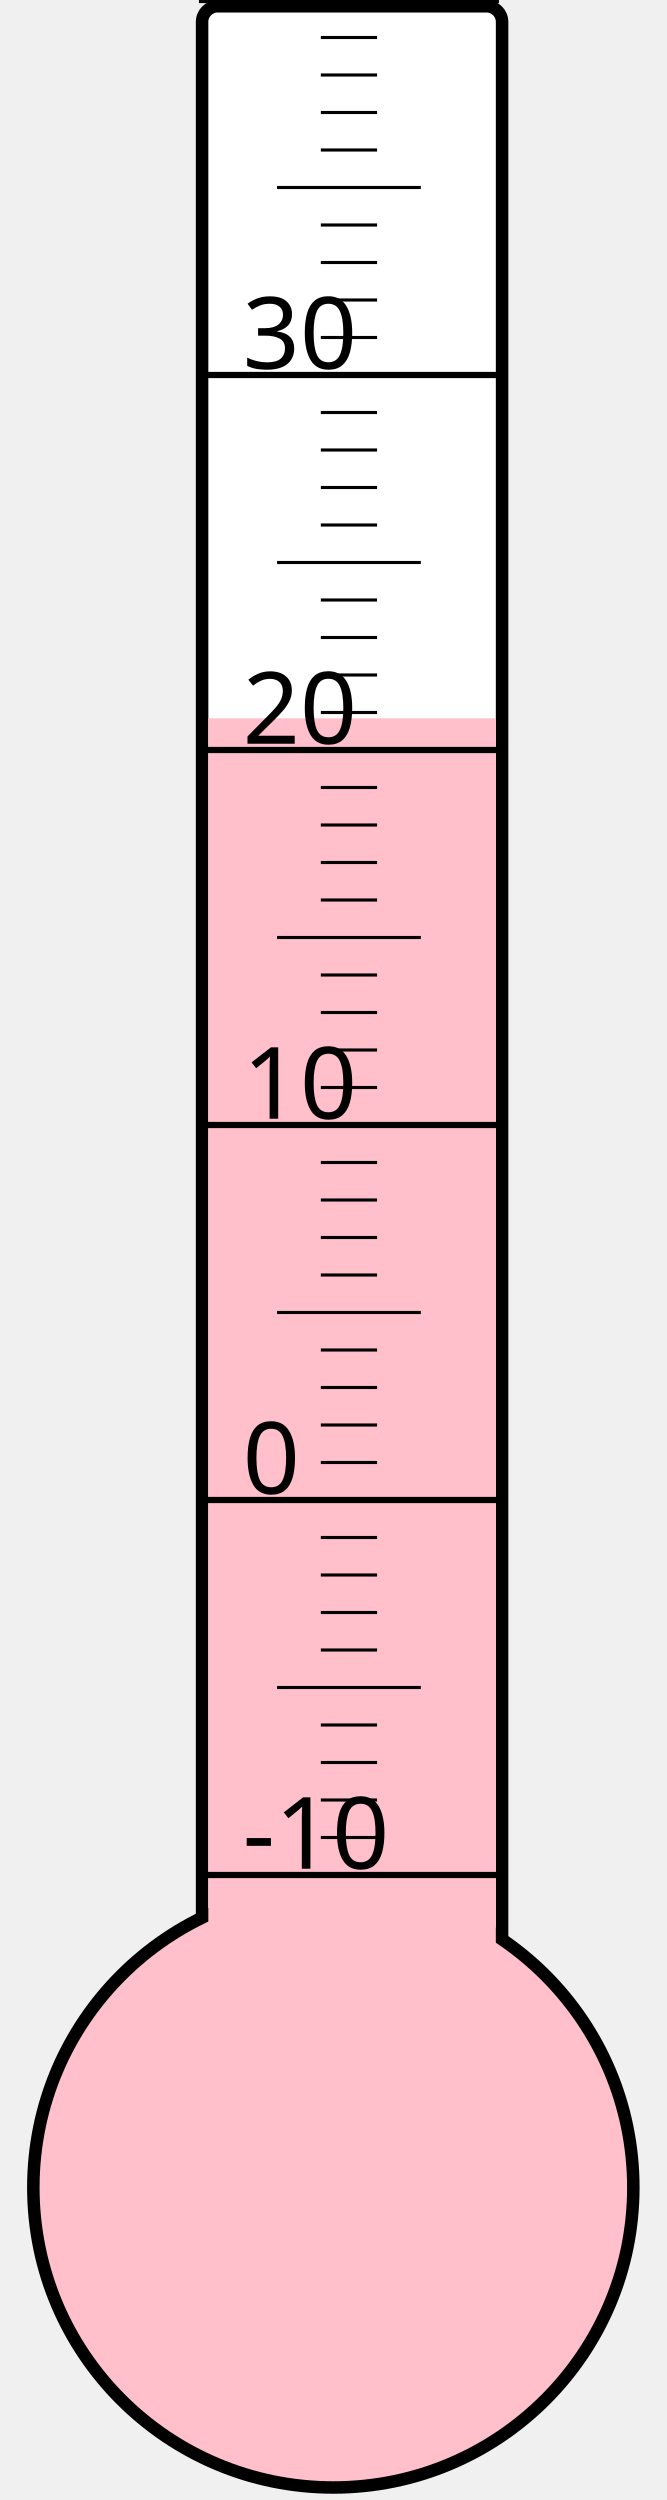
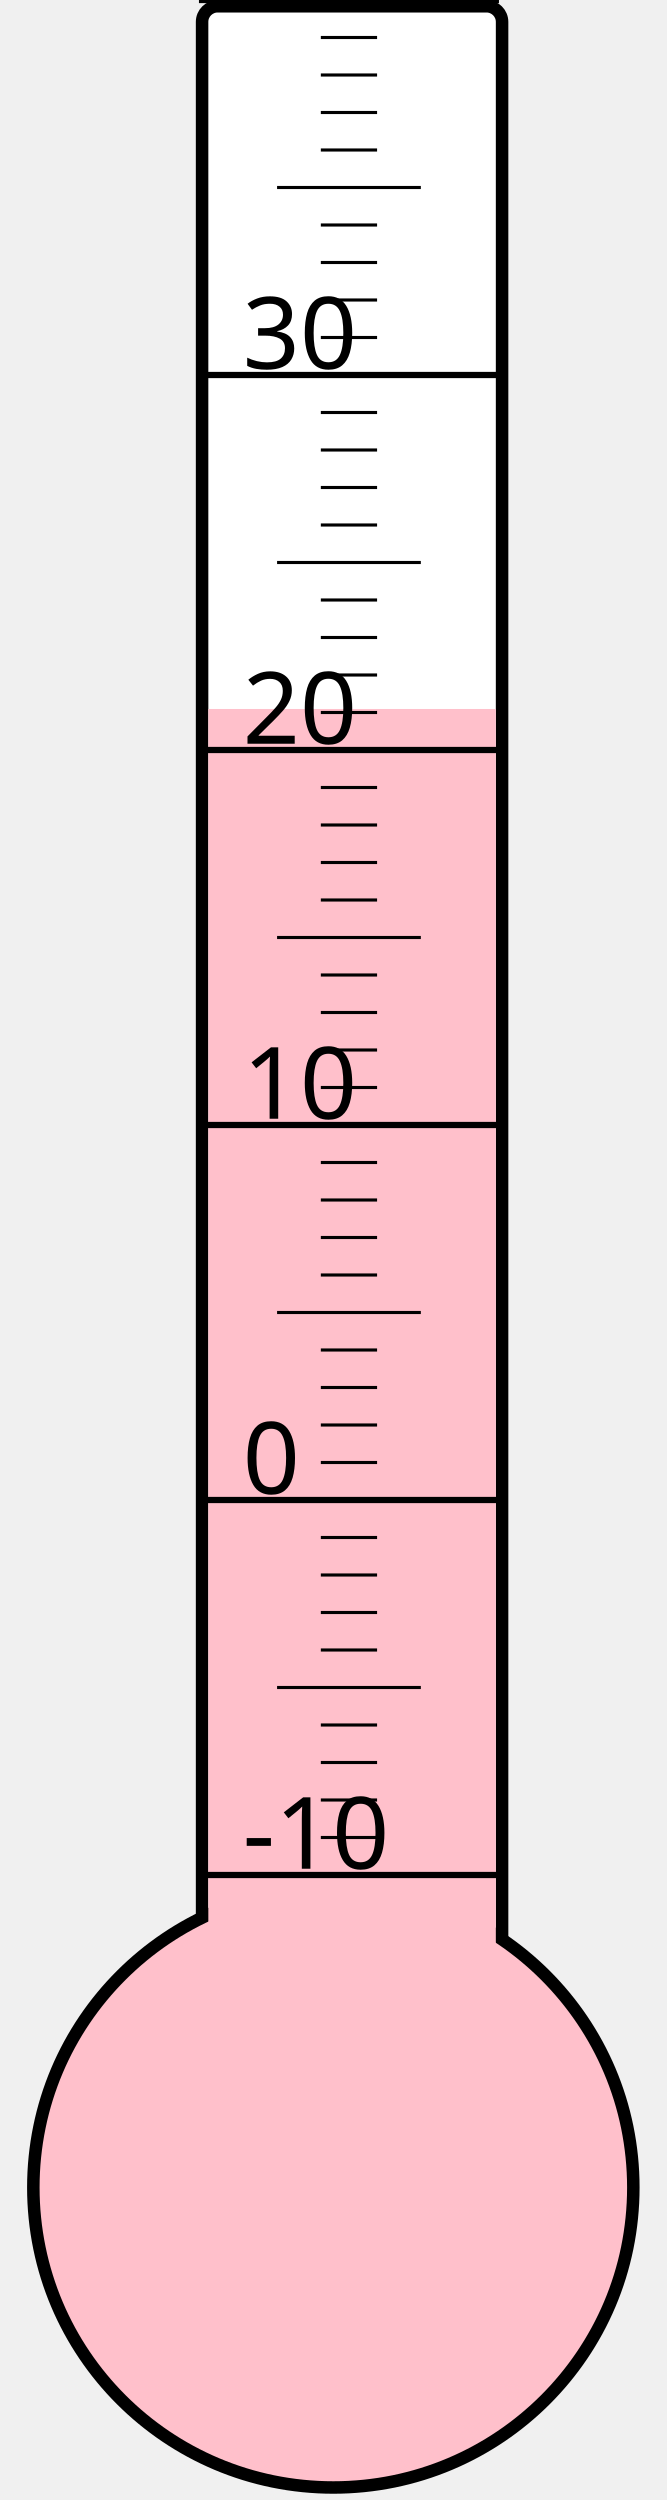
<svg xmlns="http://www.w3.org/2000/svg" width="40px" height="150px" viewBox="0 0 200 800">
  <rect width="200" height="800" x="0" y="0" style="fill: #ffffeb; fill-opacity: 0;" />
  <rect width="96" height="680" x="58" y="2" rx="5" ry="5" style="fill: white; fill-opacity: 1; stroke: black; stroke-width: 4;" />
  <circle cx="100" cy="700" r="96" style="fill: pink; stroke: black; stroke-width: 4;" />
-   <rect width="92" height="470.125" x="60" y="229.875" style="fill: pink; fill-opacity: 1; stroke-width: 0;" />
+   <rect width="92" height="473.125" x="60" y="226.875" style="fill: pink; fill-opacity: 1; stroke-width: 0;" />
  <text x="71" y="598" style="font-family: sans-serif; font-size: 24pt;">-10</text>
  <text x="71" y="478" style="font-family: sans-serif; font-size: 24pt;">0</text>
  <text x="71" y="358" style="font-family: sans-serif; font-size: 24pt;">10</text>
  <text x="71" y="238" style="font-family: sans-serif; font-size: 24pt;">20</text>
  <text x="71" y="118" style="font-family: sans-serif; font-size: 24pt;">30</text>
  <g style="stroke: black;">
    <line x1="57" y1="600" x2="153" y2="600" style="stroke-width: 2;" />
    <line x1="96" y1="588" x2="114" y2="588" style="stroke-width: 1;" />
    <line x1="96" y1="576" x2="114" y2="576" style="stroke-width: 1;" />
    <line x1="96" y1="564" x2="114" y2="564" style="stroke-width: 1;" />
    <line x1="96" y1="552" x2="114" y2="552" style="stroke-width: 1;" />
    <line x1="82" y1="540" x2="128" y2="540" style="stroke-width: 1;" />
    <line x1="96" y1="528" x2="114" y2="528" style="stroke-width: 1;" />
    <line x1="96" y1="516" x2="114" y2="516" style="stroke-width: 1;" />
    <line x1="96" y1="504" x2="114" y2="504" style="stroke-width: 1;" />
    <line x1="96" y1="492" x2="114" y2="492" style="stroke-width: 1;" />
    <line x1="57" y1="480" x2="153" y2="480" style="stroke-width: 2;" />
    <line x1="96" y1="468" x2="114" y2="468" style="stroke-width: 1;" />
    <line x1="96" y1="456" x2="114" y2="456" style="stroke-width: 1;" />
    <line x1="96" y1="444" x2="114" y2="444" style="stroke-width: 1;" />
    <line x1="96" y1="432" x2="114" y2="432" style="stroke-width: 1;" />
    <line x1="82" y1="420" x2="128" y2="420" style="stroke-width: 1;" />
    <line x1="96" y1="408" x2="114" y2="408" style="stroke-width: 1;" />
    <line x1="96" y1="396" x2="114" y2="396" style="stroke-width: 1;" />
    <line x1="96" y1="384" x2="114" y2="384" style="stroke-width: 1;" />
    <line x1="96" y1="372" x2="114" y2="372" style="stroke-width: 1;" />
    <line x1="57" y1="360" x2="153" y2="360" style="stroke-width: 2;" />
    <line x1="96" y1="348" x2="114" y2="348" style="stroke-width: 1;" />
    <line x1="96" y1="336" x2="114" y2="336" style="stroke-width: 1;" />
    <line x1="96" y1="324" x2="114" y2="324" style="stroke-width: 1;" />
    <line x1="96" y1="312" x2="114" y2="312" style="stroke-width: 1;" />
    <line x1="82" y1="300" x2="128" y2="300" style="stroke-width: 1;" />
    <line x1="96" y1="288" x2="114" y2="288" style="stroke-width: 1;" />
    <line x1="96" y1="276" x2="114" y2="276" style="stroke-width: 1;" />
    <line x1="96" y1="264" x2="114" y2="264" style="stroke-width: 1;" />
    <line x1="96" y1="252" x2="114" y2="252" style="stroke-width: 1;" />
    <line x1="57" y1="240" x2="153" y2="240" style="stroke-width: 2;" />
    <line x1="96" y1="228" x2="114" y2="228" style="stroke-width: 1;" />
    <line x1="96" y1="216" x2="114" y2="216" style="stroke-width: 1;" />
    <line x1="96" y1="204" x2="114" y2="204" style="stroke-width: 1;" />
    <line x1="96" y1="192" x2="114" y2="192" style="stroke-width: 1;" />
    <line x1="82" y1="180" x2="128" y2="180" style="stroke-width: 1;" />
    <line x1="96" y1="168" x2="114" y2="168" style="stroke-width: 1;" />
    <line x1="96" y1="156" x2="114" y2="156" style="stroke-width: 1;" />
    <line x1="96" y1="144" x2="114" y2="144" style="stroke-width: 1;" />
    <line x1="96" y1="132" x2="114" y2="132" style="stroke-width: 1;" />
    <line x1="57" y1="120" x2="153" y2="120" style="stroke-width: 2;" />
    <line x1="96" y1="108" x2="114" y2="108" style="stroke-width: 1;" />
    <line x1="96" y1="96" x2="114" y2="96" style="stroke-width: 1;" />
    <line x1="96" y1="84" x2="114" y2="84" style="stroke-width: 1;" />
    <line x1="96" y1="72" x2="114" y2="72" style="stroke-width: 1;" />
    <line x1="82" y1="60" x2="128" y2="60" style="stroke-width: 1;" />
    <line x1="96" y1="48" x2="114" y2="48" style="stroke-width: 1;" />
    <line x1="96" y1="36" x2="114" y2="36" style="stroke-width: 1;" />
    <line x1="96" y1="24" x2="114" y2="24" style="stroke-width: 1;" />
    <line x1="96" y1="12" x2="114" y2="12" style="stroke-width: 1;" />
    <line x1="57" y1="0" x2="153" y2="0" style="stroke-width: 2;" />
  </g>
</svg>
